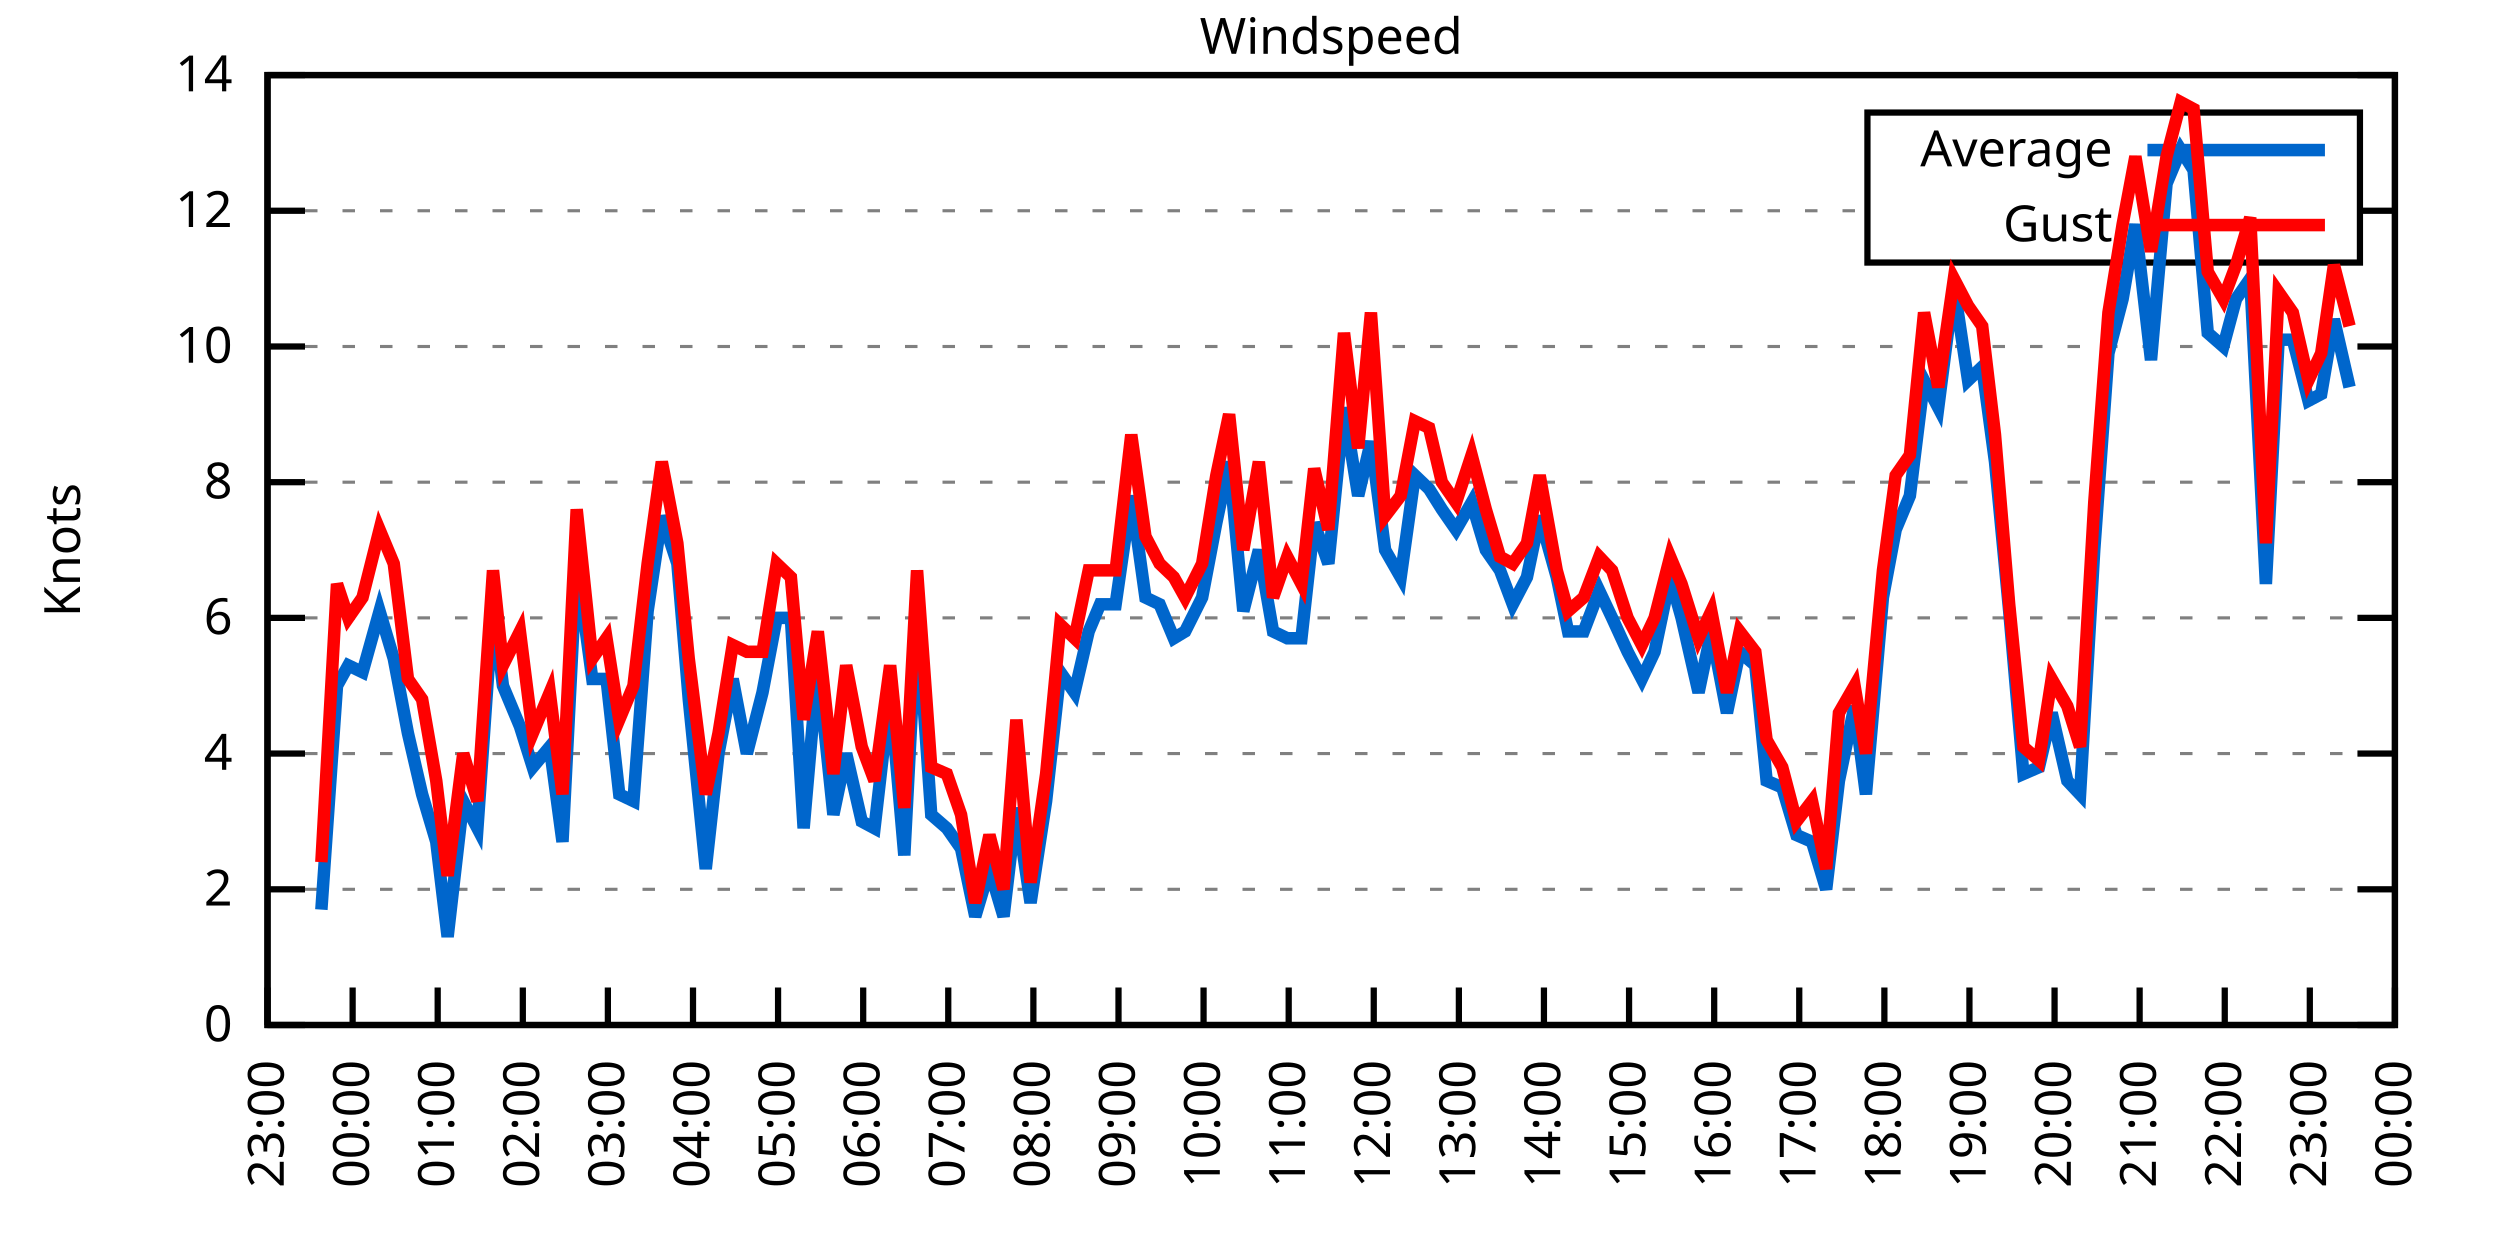
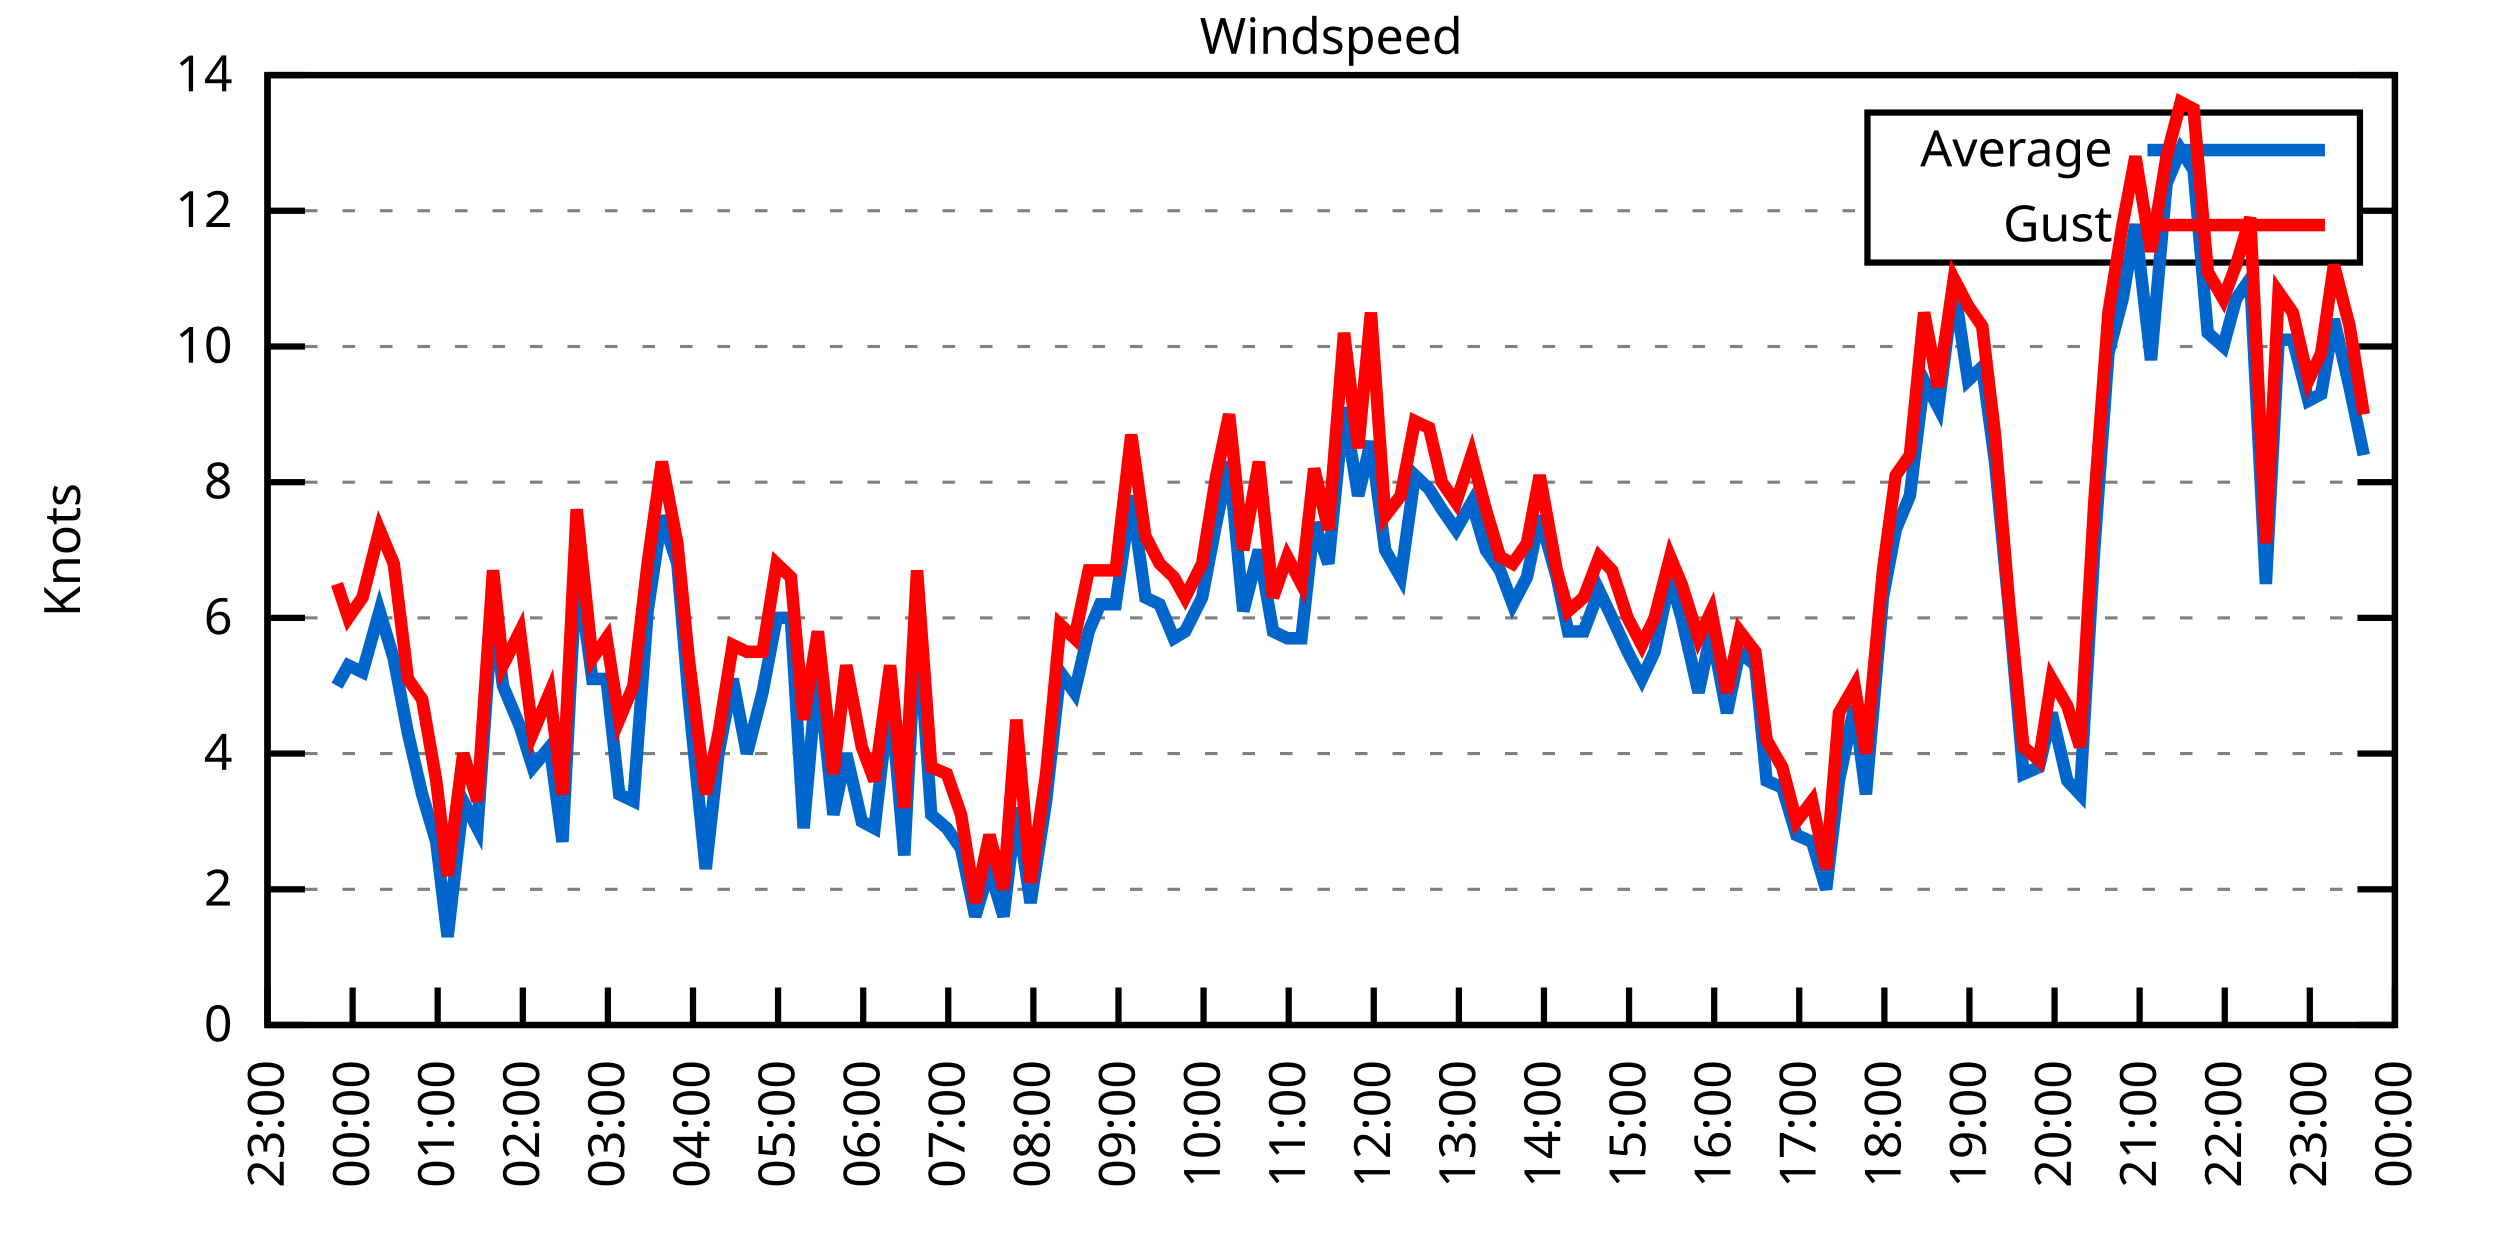
<svg xmlns="http://www.w3.org/2000/svg" xmlns:xlink="http://www.w3.org/1999/xlink" width="400" height="200" viewBox="0 0 400 200">
  <g id="gnuplot_canvas">
    <rect x="0" y="0" width="400" height="200" fill="none" />
    <defs>
      <circle id="gpDot" r="0.5" stroke-width="0.5" stroke="currentColor" />
      <path id="gpPt0" stroke-width="0.333" stroke="currentColor" d="M-1,0 h2 M0,-1 v2" />
      <path id="gpPt1" stroke-width="0.333" stroke="currentColor" d="M-1,-1 L1,1 M1,-1 L-1,1" />
      <path id="gpPt2" stroke-width="0.333" stroke="currentColor" d="M-1,0 L1,0 M0,-1 L0,1 M-1,-1 L1,1 M-1,1 L1,-1" />
      <rect id="gpPt3" stroke-width="0.333" stroke="currentColor" x="-1" y="-1" width="2" height="2" />
      <rect id="gpPt4" stroke-width="0.333" stroke="currentColor" fill="currentColor" x="-1" y="-1" width="2" height="2" />
      <circle id="gpPt5" stroke-width="0.333" stroke="currentColor" cx="0" cy="0" r="1" />
      <use xlink:href="#gpPt5" id="gpPt6" fill="currentColor" stroke="none" />
      <path id="gpPt7" stroke-width="0.333" stroke="currentColor" d="M0,-1.33 L-1.33,0.67 L1.33,0.67 z" />
      <use xlink:href="#gpPt7" id="gpPt8" fill="currentColor" stroke="none" />
      <use xlink:href="#gpPt7" id="gpPt9" stroke="currentColor" transform="rotate(180)" />
      <use xlink:href="#gpPt9" id="gpPt10" fill="currentColor" stroke="none" />
      <use xlink:href="#gpPt3" id="gpPt11" stroke="currentColor" transform="rotate(45)" />
      <use xlink:href="#gpPt11" id="gpPt12" fill="currentColor" stroke="none" />
      <path id="gpPt13" stroke-width="0.333" stroke="currentColor" d="M0,1.330 L1.265,0.411 L0.782,-1.067 L-0.782,-1.076 L-1.265,0.411 z" />
      <use xlink:href="#gpPt13" id="gpPt14" fill="currentColor" stroke="none" />
      <filter id="textbox" filterUnits="objectBoundingBox" x="0" y="0" height="1" width="1">
        <feFlood flood-color="white" flood-opacity="1" result="bgnd" />
        <feComposite in="SourceGraphic" in2="bgnd" operator="atop" />
      </filter>
      <filter id="greybox" filterUnits="objectBoundingBox" x="0" y="0" height="1" width="1">
        <feFlood flood-color="lightgrey" flood-opacity="1" result="grey" />
        <feComposite in="SourceGraphic" in2="grey" operator="atop" />
      </filter>
    </defs>
    <g fill="none" color="white" stroke="currentColor" stroke-width="1.00" stroke-linecap="butt" stroke-linejoin="miter">
</g>
    <g fill="none" color="black" stroke="currentColor" stroke-width="1.00" stroke-linecap="butt" stroke-linejoin="miter">
      <g stroke="none" shape-rendering="crispEdges">
        <polygon fill="rgb(255, 255, 255)" points="42.80,164.00 383.18,164.00 383.18,12.02 42.80,12.02 " />
      </g>
    </g>
    <g fill="none" color="black" stroke="currentColor" stroke-width="1.00" stroke-linecap="butt" stroke-linejoin="miter">
</g>
    <g fill="none" color="black" stroke="black" stroke-width="0.50" stroke-linecap="butt" stroke-linejoin="miter">
</g>
    <g fill="none" color="gray" stroke="currentColor" stroke-width="0.50" stroke-linecap="butt" stroke-linejoin="miter">
      <path stroke="gray" stroke-dasharray="2,4" class="gridline" d="M42.80,164.00 L383.19,164.00  " />
    </g>
    <g fill="none" color="gray" stroke="gray" stroke-width="1.00" stroke-linecap="butt" stroke-linejoin="miter">
</g>
    <g fill="none" color="black" stroke="currentColor" stroke-width="1.00" stroke-linecap="butt" stroke-linejoin="miter">
      <path stroke="black" d="M42.80,164.00 L48.80,164.00 M383.19,164.00 L377.19,164.00  " />
      <g transform="translate(37.20,166.60)" stroke="none" fill="black" font-family="Sans" font-size="8.00" text-anchor="end">
        <text>
          <tspan font-family="Sans"> 0</tspan>
        </text>
      </g>
    </g>
    <g fill="none" color="black" stroke="currentColor" stroke-width="1.00" stroke-linecap="butt" stroke-linejoin="miter">
</g>
    <g fill="none" color="black" stroke="black" stroke-width="0.50" stroke-linecap="butt" stroke-linejoin="miter">
</g>
    <g fill="none" color="gray" stroke="currentColor" stroke-width="0.50" stroke-linecap="butt" stroke-linejoin="miter">
      <path stroke="gray" stroke-dasharray="2,4" class="gridline" d="M42.80,142.29 L383.19,142.29  " />
    </g>
    <g fill="none" color="gray" stroke="gray" stroke-width="1.00" stroke-linecap="butt" stroke-linejoin="miter">
</g>
    <g fill="none" color="black" stroke="currentColor" stroke-width="1.00" stroke-linecap="butt" stroke-linejoin="miter">
      <path stroke="black" d="M42.80,142.29 L48.80,142.29 M383.19,142.29 L377.19,142.29  " />
      <g transform="translate(37.20,144.89)" stroke="none" fill="black" font-family="Sans" font-size="8.00" text-anchor="end">
        <text>
          <tspan font-family="Sans"> 2</tspan>
        </text>
      </g>
    </g>
    <g fill="none" color="black" stroke="currentColor" stroke-width="1.00" stroke-linecap="butt" stroke-linejoin="miter">
</g>
    <g fill="none" color="black" stroke="black" stroke-width="0.50" stroke-linecap="butt" stroke-linejoin="miter">
</g>
    <g fill="none" color="gray" stroke="currentColor" stroke-width="0.50" stroke-linecap="butt" stroke-linejoin="miter">
      <path stroke="gray" stroke-dasharray="2,4" class="gridline" d="M42.80,120.57 L383.19,120.57  " />
    </g>
    <g fill="none" color="gray" stroke="gray" stroke-width="1.00" stroke-linecap="butt" stroke-linejoin="miter">
</g>
    <g fill="none" color="black" stroke="currentColor" stroke-width="1.00" stroke-linecap="butt" stroke-linejoin="miter">
      <path stroke="black" d="M42.80,120.57 L48.80,120.57 M383.19,120.57 L377.19,120.57  " />
      <g transform="translate(37.20,123.17)" stroke="none" fill="black" font-family="Sans" font-size="8.00" text-anchor="end">
        <text>
          <tspan font-family="Sans"> 4</tspan>
        </text>
      </g>
    </g>
    <g fill="none" color="black" stroke="currentColor" stroke-width="1.00" stroke-linecap="butt" stroke-linejoin="miter">
</g>
    <g fill="none" color="black" stroke="black" stroke-width="0.50" stroke-linecap="butt" stroke-linejoin="miter">
</g>
    <g fill="none" color="gray" stroke="currentColor" stroke-width="0.50" stroke-linecap="butt" stroke-linejoin="miter">
      <path stroke="gray" stroke-dasharray="2,4" class="gridline" d="M42.80,98.86 L383.19,98.86  " />
    </g>
    <g fill="none" color="gray" stroke="gray" stroke-width="1.00" stroke-linecap="butt" stroke-linejoin="miter">
</g>
    <g fill="none" color="black" stroke="currentColor" stroke-width="1.00" stroke-linecap="butt" stroke-linejoin="miter">
      <path stroke="black" d="M42.80,98.86 L48.80,98.86 M383.19,98.86 L377.19,98.86  " />
      <g transform="translate(37.20,101.46)" stroke="none" fill="black" font-family="Sans" font-size="8.00" text-anchor="end">
        <text>
          <tspan font-family="Sans"> 6</tspan>
        </text>
      </g>
    </g>
    <g fill="none" color="black" stroke="currentColor" stroke-width="1.00" stroke-linecap="butt" stroke-linejoin="miter">
</g>
    <g fill="none" color="black" stroke="black" stroke-width="0.50" stroke-linecap="butt" stroke-linejoin="miter">
</g>
    <g fill="none" color="gray" stroke="currentColor" stroke-width="0.50" stroke-linecap="butt" stroke-linejoin="miter">
      <path stroke="gray" stroke-dasharray="2,4" class="gridline" d="M42.80,77.15 L383.19,77.15  " />
    </g>
    <g fill="none" color="gray" stroke="gray" stroke-width="1.00" stroke-linecap="butt" stroke-linejoin="miter">
</g>
    <g fill="none" color="black" stroke="currentColor" stroke-width="1.00" stroke-linecap="butt" stroke-linejoin="miter">
      <path stroke="black" d="M42.80,77.15 L48.80,77.15 M383.19,77.15 L377.19,77.15  " />
      <g transform="translate(37.20,79.75)" stroke="none" fill="black" font-family="Sans" font-size="8.00" text-anchor="end">
        <text>
          <tspan font-family="Sans"> 8</tspan>
        </text>
      </g>
    </g>
    <g fill="none" color="black" stroke="currentColor" stroke-width="1.00" stroke-linecap="butt" stroke-linejoin="miter">
</g>
    <g fill="none" color="black" stroke="black" stroke-width="0.50" stroke-linecap="butt" stroke-linejoin="miter">
</g>
    <g fill="none" color="gray" stroke="currentColor" stroke-width="0.50" stroke-linecap="butt" stroke-linejoin="miter">
      <path stroke="gray" stroke-dasharray="2,4" class="gridline" d="M42.80,55.44 L383.19,55.44  " />
    </g>
    <g fill="none" color="gray" stroke="gray" stroke-width="1.00" stroke-linecap="butt" stroke-linejoin="miter">
</g>
    <g fill="none" color="black" stroke="currentColor" stroke-width="1.00" stroke-linecap="butt" stroke-linejoin="miter">
      <path stroke="black" d="M42.80,55.44 L48.80,55.44 M383.19,55.44 L377.19,55.44  " />
      <g transform="translate(37.20,58.04)" stroke="none" fill="black" font-family="Sans" font-size="8.00" text-anchor="end">
        <text>
          <tspan font-family="Sans"> 10</tspan>
        </text>
      </g>
    </g>
    <g fill="none" color="black" stroke="currentColor" stroke-width="1.00" stroke-linecap="butt" stroke-linejoin="miter">
</g>
    <g fill="none" color="black" stroke="black" stroke-width="0.50" stroke-linecap="butt" stroke-linejoin="miter">
</g>
    <g fill="none" color="gray" stroke="currentColor" stroke-width="0.50" stroke-linecap="butt" stroke-linejoin="miter">
      <path stroke="gray" stroke-dasharray="2,4" class="gridline" d="M42.80,33.72 L298.79,33.72 M377.59,33.72 L383.19,33.72  " />
    </g>
    <g fill="none" color="gray" stroke="gray" stroke-width="1.00" stroke-linecap="butt" stroke-linejoin="miter">
</g>
    <g fill="none" color="black" stroke="currentColor" stroke-width="1.00" stroke-linecap="butt" stroke-linejoin="miter">
      <path stroke="black" d="M42.80,33.72 L48.80,33.72 M383.19,33.72 L377.19,33.72  " />
      <g transform="translate(37.20,36.32)" stroke="none" fill="black" font-family="Sans" font-size="8.00" text-anchor="end">
        <text>
          <tspan font-family="Sans"> 12</tspan>
        </text>
      </g>
    </g>
    <g fill="none" color="black" stroke="currentColor" stroke-width="1.00" stroke-linecap="butt" stroke-linejoin="miter">
</g>
    <g fill="none" color="black" stroke="black" stroke-width="0.50" stroke-linecap="butt" stroke-linejoin="miter">
</g>
    <g fill="none" color="gray" stroke="currentColor" stroke-width="0.50" stroke-linecap="butt" stroke-linejoin="miter">
      <path stroke="gray" stroke-dasharray="2,4" class="gridline" d="M42.80,12.01 L383.19,12.01  " />
    </g>
    <g fill="none" color="gray" stroke="gray" stroke-width="1.00" stroke-linecap="butt" stroke-linejoin="miter">
</g>
    <g fill="none" color="black" stroke="currentColor" stroke-width="1.00" stroke-linecap="butt" stroke-linejoin="miter">
      <path stroke="black" d="M42.80,12.01 L48.80,12.01 M383.19,12.01 L377.19,12.01  " />
      <g transform="translate(37.20,14.61)" stroke="none" fill="black" font-family="Sans" font-size="8.00" text-anchor="end">
        <text>
          <tspan font-family="Sans"> 14</tspan>
        </text>
      </g>
    </g>
    <g fill="none" color="black" stroke="currentColor" stroke-width="1.00" stroke-linecap="butt" stroke-linejoin="miter">
      <path stroke="black" d="M42.80,164.00 L42.80,158.00  " />
      <g transform="translate(45.40,169.60) rotate(270.00)" stroke="none" fill="black" font-family="Sans" font-size="8.00" text-anchor="end">
        <text>
          <tspan font-family="Sans">23:00</tspan>
        </text>
      </g>
    </g>
    <g fill="none" color="black" stroke="currentColor" stroke-width="1.00" stroke-linecap="butt" stroke-linejoin="miter">
      <path stroke="black" d="M56.42,164.00 L56.42,158.00  " />
      <g transform="translate(59.02,169.60) rotate(270.00)" stroke="none" fill="black" font-family="Sans" font-size="8.00" text-anchor="end">
        <text>
          <tspan font-family="Sans">00:00</tspan>
        </text>
      </g>
    </g>
    <g fill="none" color="black" stroke="currentColor" stroke-width="1.00" stroke-linecap="butt" stroke-linejoin="miter">
      <path stroke="black" d="M70.03,164.00 L70.03,158.00  " />
      <g transform="translate(72.63,169.60) rotate(270.00)" stroke="none" fill="black" font-family="Sans" font-size="8.00" text-anchor="end">
        <text>
          <tspan font-family="Sans">01:00</tspan>
        </text>
      </g>
    </g>
    <g fill="none" color="black" stroke="currentColor" stroke-width="1.00" stroke-linecap="butt" stroke-linejoin="miter">
      <path stroke="black" d="M83.65,164.00 L83.65,158.00  " />
      <g transform="translate(86.25,169.60) rotate(270.00)" stroke="none" fill="black" font-family="Sans" font-size="8.00" text-anchor="end">
        <text>
          <tspan font-family="Sans">02:00</tspan>
        </text>
      </g>
    </g>
    <g fill="none" color="black" stroke="currentColor" stroke-width="1.00" stroke-linecap="butt" stroke-linejoin="miter">
      <path stroke="black" d="M97.26,164.00 L97.26,158.00  " />
      <g transform="translate(99.86,169.60) rotate(270.00)" stroke="none" fill="black" font-family="Sans" font-size="8.00" text-anchor="end">
        <text>
          <tspan font-family="Sans">03:00</tspan>
        </text>
      </g>
    </g>
    <g fill="none" color="black" stroke="currentColor" stroke-width="1.00" stroke-linecap="butt" stroke-linejoin="miter">
      <path stroke="black" d="M110.88,164.00 L110.88,158.00  " />
      <g transform="translate(113.48,169.60) rotate(270.00)" stroke="none" fill="black" font-family="Sans" font-size="8.00" text-anchor="end">
        <text>
          <tspan font-family="Sans">04:00</tspan>
        </text>
      </g>
    </g>
    <g fill="none" color="black" stroke="currentColor" stroke-width="1.00" stroke-linecap="butt" stroke-linejoin="miter">
      <path stroke="black" d="M124.49,164.00 L124.49,158.00  " />
      <g transform="translate(127.09,169.60) rotate(270.00)" stroke="none" fill="black" font-family="Sans" font-size="8.00" text-anchor="end">
        <text>
          <tspan font-family="Sans">05:00</tspan>
        </text>
      </g>
    </g>
    <g fill="none" color="black" stroke="currentColor" stroke-width="1.00" stroke-linecap="butt" stroke-linejoin="miter">
      <path stroke="black" d="M138.11,164.00 L138.11,158.00  " />
      <g transform="translate(140.71,169.60) rotate(270.00)" stroke="none" fill="black" font-family="Sans" font-size="8.00" text-anchor="end">
        <text>
          <tspan font-family="Sans">06:00</tspan>
        </text>
      </g>
    </g>
    <g fill="none" color="black" stroke="currentColor" stroke-width="1.00" stroke-linecap="butt" stroke-linejoin="miter">
      <path stroke="black" d="M151.72,164.00 L151.72,158.00  " />
      <g transform="translate(154.32,169.60) rotate(270.00)" stroke="none" fill="black" font-family="Sans" font-size="8.00" text-anchor="end">
        <text>
          <tspan font-family="Sans">07:00</tspan>
        </text>
      </g>
    </g>
    <g fill="none" color="black" stroke="currentColor" stroke-width="1.00" stroke-linecap="butt" stroke-linejoin="miter">
      <path stroke="black" d="M165.34,164.00 L165.34,158.00  " />
      <g transform="translate(167.94,169.60) rotate(270.00)" stroke="none" fill="black" font-family="Sans" font-size="8.00" text-anchor="end">
        <text>
          <tspan font-family="Sans">08:00</tspan>
        </text>
      </g>
    </g>
    <g fill="none" color="black" stroke="currentColor" stroke-width="1.00" stroke-linecap="butt" stroke-linejoin="miter">
      <path stroke="black" d="M178.96,164.00 L178.96,158.00  " />
      <g transform="translate(181.56,169.60) rotate(270.00)" stroke="none" fill="black" font-family="Sans" font-size="8.00" text-anchor="end">
        <text>
          <tspan font-family="Sans">09:00</tspan>
        </text>
      </g>
    </g>
    <g fill="none" color="black" stroke="currentColor" stroke-width="1.00" stroke-linecap="butt" stroke-linejoin="miter">
      <path stroke="black" d="M192.57,164.00 L192.57,158.00  " />
      <g transform="translate(195.17,169.60) rotate(270.00)" stroke="none" fill="black" font-family="Sans" font-size="8.00" text-anchor="end">
        <text>
          <tspan font-family="Sans">10:00</tspan>
        </text>
      </g>
    </g>
    <g fill="none" color="black" stroke="currentColor" stroke-width="1.00" stroke-linecap="butt" stroke-linejoin="miter">
      <path stroke="black" d="M206.19,164.00 L206.19,158.00  " />
      <g transform="translate(208.79,169.60) rotate(270.00)" stroke="none" fill="black" font-family="Sans" font-size="8.00" text-anchor="end">
        <text>
          <tspan font-family="Sans">11:00</tspan>
        </text>
      </g>
    </g>
    <g fill="none" color="black" stroke="currentColor" stroke-width="1.00" stroke-linecap="butt" stroke-linejoin="miter">
      <path stroke="black" d="M219.80,164.00 L219.80,158.00  " />
      <g transform="translate(222.40,169.60) rotate(270.00)" stroke="none" fill="black" font-family="Sans" font-size="8.00" text-anchor="end">
        <text>
          <tspan font-family="Sans">12:00</tspan>
        </text>
      </g>
    </g>
    <g fill="none" color="black" stroke="currentColor" stroke-width="1.00" stroke-linecap="butt" stroke-linejoin="miter">
      <path stroke="black" d="M233.42,164.00 L233.42,158.00  " />
      <g transform="translate(236.02,169.60) rotate(270.00)" stroke="none" fill="black" font-family="Sans" font-size="8.00" text-anchor="end">
        <text>
          <tspan font-family="Sans">13:00</tspan>
        </text>
      </g>
    </g>
    <g fill="none" color="black" stroke="currentColor" stroke-width="1.00" stroke-linecap="butt" stroke-linejoin="miter">
      <path stroke="black" d="M247.03,164.00 L247.03,158.00  " />
      <g transform="translate(249.63,169.60) rotate(270.00)" stroke="none" fill="black" font-family="Sans" font-size="8.00" text-anchor="end">
        <text>
          <tspan font-family="Sans">14:00</tspan>
        </text>
      </g>
    </g>
    <g fill="none" color="black" stroke="currentColor" stroke-width="1.00" stroke-linecap="butt" stroke-linejoin="miter">
      <path stroke="black" d="M260.65,164.00 L260.65,158.00  " />
      <g transform="translate(263.25,169.60) rotate(270.00)" stroke="none" fill="black" font-family="Sans" font-size="8.00" text-anchor="end">
        <text>
          <tspan font-family="Sans">15:00</tspan>
        </text>
      </g>
    </g>
    <g fill="none" color="black" stroke="currentColor" stroke-width="1.00" stroke-linecap="butt" stroke-linejoin="miter">
      <path stroke="black" d="M274.27,164.00 L274.27,158.00  " />
      <g transform="translate(276.87,169.60) rotate(270.00)" stroke="none" fill="black" font-family="Sans" font-size="8.00" text-anchor="end">
        <text>
          <tspan font-family="Sans">16:00</tspan>
        </text>
      </g>
    </g>
    <g fill="none" color="black" stroke="currentColor" stroke-width="1.00" stroke-linecap="butt" stroke-linejoin="miter">
      <path stroke="black" d="M287.88,164.00 L287.88,158.00  " />
      <g transform="translate(290.48,169.60) rotate(270.00)" stroke="none" fill="black" font-family="Sans" font-size="8.00" text-anchor="end">
        <text>
          <tspan font-family="Sans">17:00</tspan>
        </text>
      </g>
    </g>
    <g fill="none" color="black" stroke="currentColor" stroke-width="1.00" stroke-linecap="butt" stroke-linejoin="miter">
      <path stroke="black" d="M301.50,164.00 L301.50,158.00  " />
      <g transform="translate(304.10,169.60) rotate(270.00)" stroke="none" fill="black" font-family="Sans" font-size="8.00" text-anchor="end">
        <text>
          <tspan font-family="Sans">18:00</tspan>
        </text>
      </g>
    </g>
    <g fill="none" color="black" stroke="currentColor" stroke-width="1.00" stroke-linecap="butt" stroke-linejoin="miter">
      <path stroke="black" d="M315.11,164.00 L315.11,158.00  " />
      <g transform="translate(317.71,169.60) rotate(270.00)" stroke="none" fill="black" font-family="Sans" font-size="8.00" text-anchor="end">
        <text>
          <tspan font-family="Sans">19:00</tspan>
        </text>
      </g>
    </g>
    <g fill="none" color="black" stroke="currentColor" stroke-width="1.00" stroke-linecap="butt" stroke-linejoin="miter">
      <path stroke="black" d="M328.73,164.00 L328.73,158.00  " />
      <g transform="translate(331.33,169.60) rotate(270.00)" stroke="none" fill="black" font-family="Sans" font-size="8.00" text-anchor="end">
        <text>
          <tspan font-family="Sans">20:00</tspan>
        </text>
      </g>
    </g>
    <g fill="none" color="black" stroke="currentColor" stroke-width="1.00" stroke-linecap="butt" stroke-linejoin="miter">
      <path stroke="black" d="M342.34,164.00 L342.34,158.00  " />
      <g transform="translate(344.94,169.60) rotate(270.00)" stroke="none" fill="black" font-family="Sans" font-size="8.00" text-anchor="end">
        <text>
          <tspan font-family="Sans">21:00</tspan>
        </text>
      </g>
    </g>
    <g fill="none" color="black" stroke="currentColor" stroke-width="1.00" stroke-linecap="butt" stroke-linejoin="miter">
      <path stroke="black" d="M355.96,164.00 L355.96,158.00  " />
      <g transform="translate(358.56,169.60) rotate(270.00)" stroke="none" fill="black" font-family="Sans" font-size="8.00" text-anchor="end">
        <text>
          <tspan font-family="Sans">22:00</tspan>
        </text>
      </g>
    </g>
    <g fill="none" color="black" stroke="currentColor" stroke-width="1.00" stroke-linecap="butt" stroke-linejoin="miter">
      <path stroke="black" d="M369.57,164.00 L369.57,158.00  " />
      <g transform="translate(372.17,169.60) rotate(270.00)" stroke="none" fill="black" font-family="Sans" font-size="8.00" text-anchor="end">
        <text>
          <tspan font-family="Sans">23:00</tspan>
        </text>
      </g>
    </g>
    <g fill="none" color="black" stroke="currentColor" stroke-width="1.00" stroke-linecap="butt" stroke-linejoin="miter">
      <path stroke="black" d="M383.19,164.00 L383.19,158.00  " />
      <g transform="translate(385.79,169.60) rotate(270.00)" stroke="none" fill="black" font-family="Sans" font-size="8.00" text-anchor="end">
        <text>
          <tspan font-family="Sans">00:00</tspan>
        </text>
      </g>
    </g>
    <g fill="none" color="black" stroke="currentColor" stroke-width="1.00" stroke-linecap="butt" stroke-linejoin="miter">
</g>
    <g fill="none" color="black" stroke="currentColor" stroke-width="1.00" stroke-linecap="butt" stroke-linejoin="miter">
      <path stroke="black" d="M42.80,12.01 L42.80,164.00 L383.19,164.00 L383.19,12.01 L42.80,12.01 Z  " />
    </g>
    <g fill="none" color="black" stroke="currentColor" stroke-width="1.00" stroke-linecap="butt" stroke-linejoin="miter">
</g>
    <g fill="none" color="black" stroke="currentColor" stroke-width="1.00" stroke-linecap="butt" stroke-linejoin="miter">
      <path stroke="black" d="M298.79,42.01 L298.79,18.01 L377.59,18.01 L377.59,42.01 L298.79,42.01 Z  " />
    </g>
    <g id="Windspeed_plot_1">
      <g fill="none" color="white" stroke="black" stroke-width="2.00" stroke-linecap="butt" stroke-linejoin="miter">
</g>
      <g fill="none" color="black" stroke="currentColor" stroke-width="2.00" stroke-linecap="butt" stroke-linejoin="miter">
        <g transform="translate(337.99,26.61)" stroke="none" fill="black" font-family="Sans" font-size="8.00" text-anchor="end">
          <text>
            <tspan font-family="Sans">Average</tspan>
          </text>
        </g>
      </g>
      <g fill="none" color="black" stroke="currentColor" stroke-width="2.00" stroke-linecap="butt" stroke-linejoin="miter">
-         <path stroke="rgb(  0, 102, 204)" d="M343.59,24.01 L371.99,24.01 M51.42,145.54 L53.92,109.72 L55.73,106.46 L58.00,107.55 L60.73,97.78 L63.00,105.38   L65.27,117.32 L67.54,127.09 L69.80,134.69 L71.62,149.89 L74.12,128.17 L76.39,132.52 L78.88,96.69 L80.47,109.72   L83.19,116.23 L85.24,122.75 L87.96,119.49 L90.00,134.69 L92.27,90.18 L94.77,108.63 L97.04,108.63 L99.08,127.09   L101.35,128.17 L103.62,97.78 L105.89,82.58 L108.38,90.18 L110.20,111.89 L112.92,139.03 L114.96,120.57 L117.23,108.63   L119.50,120.57 L122.00,110.80 L124.27,98.86 L126.54,98.86 L128.58,132.52 L130.85,106.46 L133.34,130.35 L135.39,120.57   L137.88,131.43 L139.92,132.52 L142.42,110.80 L144.69,136.86 L146.73,97.78 L149.00,130.35 L151.50,132.52 L153.77,135.77   L156.04,146.63 L158.31,139.03 L160.57,146.63 L162.62,129.26 L164.89,144.46 L167.38,128.17 L169.65,107.55 L171.92,110.80   L174.19,101.03 L176.01,96.69 L178.50,96.69 L181.00,79.32 L183.27,95.60 L185.54,96.69 L187.81,102.12 L189.62,101.03   L192.34,95.60 L194.61,83.66 L196.66,73.89 L198.93,97.78 L201.42,88.00 L203.69,101.03 L205.96,102.12 L208.23,102.12   L210.27,83.66 L212.54,90.18 L215.04,65.21 L217.31,79.32 L219.35,70.63 L221.62,88.00 L224.11,92.35 L226.38,76.06   L228.65,78.23 L230.70,81.49 L232.96,84.75 L235.46,80.41 L237.73,88.00 L240.00,91.26 L242.04,96.69 L244.31,92.35   L246.35,82.58 L249.08,92.35 L250.89,101.03 L253.39,101.03 L255.88,94.52 L257.93,98.86 L260.42,104.29 L262.69,108.63   L264.73,104.29 L267.23,92.35 L269.05,98.86 L271.77,110.80 L273.81,101.03 L276.31,114.06 L278.35,104.29 L280.85,106.46   L282.66,124.92 L285.16,126.00 L287.43,133.60 L289.92,134.69 L292.19,142.29 L294.23,124.92 L296.73,112.97 L298.55,127.09   L301.27,95.60 L303.31,84.75 L305.58,79.32 L307.85,60.86 L310.12,65.21 L312.62,45.66 L314.89,60.86 L317.15,58.69   L319.20,73.89 L321.47,97.78 L323.74,123.83 L326.23,122.75 L328.27,114.06 L330.77,124.92 L332.81,127.09 L335.08,88.00   L337.35,56.52 L339.62,47.84 L341.66,35.89 L344.16,57.61 L346.65,29.38 L348.92,23.95 L350.97,27.21 L353.24,53.26   L355.73,55.44 L357.77,47.84 L360.04,44.58 L362.54,93.43 L364.58,54.35 L366.85,54.35 L369.35,64.12 L371.39,63.04   L373.43,51.09 L375.93,61.95  " />
+         <path stroke="rgb(  0, 102, 204)" d="M343.59,24.01 L371.99,24.01 M53.92,109.72 L55.73,106.46 L58.00,107.55 L60.73,97.78 L63.00,105.38 L65.27,117.32   L67.54,127.09 L69.80,134.69 L71.62,149.89 L74.12,128.17 L76.39,132.52 L78.88,96.69 L80.47,109.72 L83.19,116.23   L85.24,122.75 L87.96,119.49 L90.00,134.69 L92.27,90.18 L94.77,108.63 L97.04,108.63 L99.08,127.09 L101.35,128.17   L103.62,97.78 L105.89,82.58 L108.38,90.18 L110.20,111.89 L112.92,139.03 L114.96,120.57 L117.23,108.63 L119.50,120.57   L122.00,110.80 L124.27,98.86 L126.54,98.86 L128.58,132.52 L130.85,106.46 L133.34,130.35 L135.39,120.57 L137.88,131.43   L139.92,132.52 L142.42,110.80 L144.69,136.86 L146.73,97.78 L149.00,130.35 L151.50,132.52 L153.77,135.77 L156.04,146.63   L158.31,139.03 L160.57,146.63 L162.62,129.26 L164.89,144.46 L167.38,128.17 L169.65,107.55 L171.92,110.80 L174.19,101.03   L176.01,96.69 L178.50,96.69 L181.00,79.32 L183.27,95.60 L185.54,96.69 L187.81,102.12 L189.62,101.03 L192.34,95.60   L194.61,83.66 L196.66,73.89 L198.93,97.78 L201.42,88.00 L203.69,101.03 L205.96,102.12 L208.23,102.12 L210.27,83.66   L212.54,90.18 L215.04,65.21 L217.31,79.32 L219.35,70.63 L221.62,88.00 L224.11,92.35 L226.38,76.06 L228.65,78.23   L230.70,81.49 L232.96,84.75 L235.46,80.41 L237.73,88.00 L240.00,91.26 L242.04,96.69 L244.31,92.35 L246.35,82.58   L249.08,92.35 L250.89,101.03 L253.39,101.03 L255.88,94.52 L257.93,98.86 L260.42,104.29 L262.69,108.63 L264.73,104.29   L267.23,92.35 L269.05,98.86 L271.77,110.80 L273.81,101.03 L276.31,114.06 L278.35,104.29 L280.85,106.46 L282.66,124.92   L285.16,126.00 L287.43,133.60 L289.92,134.69 L292.19,142.29 L294.23,124.92 L296.73,112.97 L298.55,127.09 L301.27,95.60   L303.31,84.75 L305.58,79.32 L307.85,60.86 L310.12,65.21 L312.62,45.66 L314.89,60.86 L317.15,58.69 L319.20,73.89   L321.47,97.78 L323.74,123.83 L326.23,122.75 L328.27,114.06 L330.77,124.92 L332.81,127.09 L335.08,88.00 L337.35,56.52   L339.62,47.84 L341.66,35.89 L344.16,57.61 L346.65,29.38 L348.92,23.95 L350.97,27.21 L353.24,53.26 L355.73,55.44   L357.77,47.84 L360.04,44.58 L362.54,93.43 L364.58,54.35 L366.85,54.35 L369.35,64.12 L371.39,63.04 L373.43,51.09   L375.93,61.95 L378.20,72.81  " />
      </g>
    </g>
    <g id="Windspeed_plot_2">
      <g fill="none" color="black" stroke="currentColor" stroke-width="2.00" stroke-linecap="butt" stroke-linejoin="miter">
        <g transform="translate(337.99,38.61)" stroke="none" fill="black" font-family="Sans" font-size="8.00" text-anchor="end">
          <text>
            <tspan font-family="Sans">Gust</tspan>
          </text>
        </g>
      </g>
      <g fill="none" color="black" stroke="currentColor" stroke-width="2.00" stroke-linecap="butt" stroke-linejoin="miter">
-         <path stroke="rgb(255,   0,   0)" d="M343.59,36.01 L371.99,36.01 M51.42,137.94 L53.92,93.43 L55.73,98.86 L58.00,95.60 L60.73,84.75 L63.00,90.18   L65.27,108.63 L67.54,111.89 L69.80,124.92 L71.62,140.12 L74.12,120.57 L76.39,128.17 L78.88,91.26 L80.47,106.46   L83.19,101.03 L85.24,117.32 L87.96,110.80 L90.00,127.09 L92.27,81.49 L94.77,105.38 L97.04,102.12 L99.08,115.15   L101.35,109.72 L103.62,90.18 L105.89,73.89 L108.38,86.92 L110.20,105.38 L112.92,127.09 L114.96,117.32 L117.23,103.20   L119.50,104.29 L122.00,104.29 L124.27,90.18 L126.54,92.35 L128.58,115.15 L130.85,101.03 L133.34,123.83 L135.39,106.46   L137.88,119.49 L139.92,124.92 L142.42,106.46 L144.69,129.26 L146.73,91.26 L149.00,122.75 L151.50,123.83 L153.77,130.35   L156.04,144.46 L158.31,133.60 L160.57,142.29 L162.62,115.15 L164.89,141.20 L167.38,123.83 L169.65,99.95 L171.92,102.12   L174.19,91.26 L176.01,91.26 L178.50,91.26 L181.00,69.55 L183.27,85.83 L185.54,90.18 L187.81,92.35 L189.62,95.60   L192.34,90.18 L194.61,76.06 L196.66,66.29 L198.93,88.00 L201.42,73.89 L203.69,95.60 L205.96,89.09 L208.23,93.43   L210.27,74.98 L212.54,84.75 L215.04,53.26 L217.31,71.72 L219.35,50.01 L221.62,82.58 L224.11,79.32 L226.38,67.38   L228.65,68.46 L230.70,77.15 L232.96,80.41 L235.46,72.81 L237.73,81.49 L240.00,89.09 L242.04,90.18 L244.31,86.92   L246.35,76.06 L249.08,91.26 L250.89,97.78 L253.39,95.60 L255.88,89.09 L257.93,91.26 L260.42,98.86 L262.69,103.20   L264.73,98.86 L267.23,89.09 L269.05,93.43 L271.77,102.12 L273.81,97.78 L276.31,110.80 L278.35,101.03 L280.85,104.29   L282.66,118.40 L285.16,122.75 L287.43,131.43 L289.92,128.17 L292.19,139.03 L294.23,114.06 L296.73,109.72 L298.55,120.57   L301.27,91.26 L303.31,76.06 L305.58,72.81 L307.85,50.01 L310.12,61.95 L312.62,44.58 L314.89,48.92 L317.15,52.18   L319.20,69.55 L321.47,96.69 L323.74,119.49 L326.23,121.66 L328.27,108.63 L330.77,112.97 L332.81,119.49 L335.08,80.41   L337.35,50.01 L339.62,35.89 L341.66,25.04 L344.16,40.24 L346.65,25.04 L348.92,16.35 L350.97,17.44 L353.24,43.49   L355.73,47.84 L357.77,42.41 L360.04,34.81 L362.54,86.92 L364.58,46.75 L366.85,50.01 L369.35,60.86 L371.39,56.52   L373.43,42.41 L375.93,52.18  " />
+         <path stroke="rgb(255,   0,   0)" d="M343.59,36.01 L371.99,36.01 M53.92,93.43 L55.73,98.86 L58.00,95.60 L60.73,84.75 L63.00,90.18 L65.27,108.63   L67.54,111.89 L69.80,124.92 L71.62,140.12 L74.12,120.57 L76.39,128.17 L78.88,91.26 L80.47,106.46 L83.19,101.03   L85.24,117.32 L87.96,110.80 L90.00,127.09 L92.27,81.49 L94.77,105.38 L97.04,102.12 L99.08,115.15 L101.35,109.72   L103.62,90.18 L105.89,73.89 L108.38,86.92 L110.20,105.38 L112.92,127.09 L114.96,117.32 L117.23,103.20 L119.50,104.29   L122.00,104.29 L124.27,90.18 L126.54,92.35 L128.58,115.15 L130.85,101.03 L133.34,123.83 L135.39,106.46 L137.88,119.49   L139.92,124.92 L142.42,106.46 L144.69,129.26 L146.73,91.26 L149.00,122.75 L151.50,123.83 L153.77,130.35 L156.04,144.46   L158.31,133.60 L160.57,142.29 L162.62,115.15 L164.89,141.20 L167.38,123.83 L169.65,99.95 L171.92,102.12 L174.19,91.26   L176.01,91.26 L178.50,91.26 L181.00,69.55 L183.27,85.83 L185.54,90.18 L187.81,92.35 L189.62,95.60 L192.34,90.18   L194.61,76.06 L196.66,66.29 L198.93,88.00 L201.42,73.89 L203.69,95.60 L205.96,89.09 L208.23,93.43 L210.27,74.98   L212.54,84.75 L215.04,53.26 L217.31,71.72 L219.35,50.01 L221.62,82.58 L224.11,79.32 L226.38,67.38 L228.65,68.46   L230.70,77.15 L232.96,80.41 L235.46,72.81 L237.73,81.49 L240.00,89.09 L242.04,90.18 L244.31,86.92 L246.35,76.06   L249.08,91.26 L250.89,97.78 L253.39,95.60 L255.88,89.09 L257.93,91.26 L260.42,98.86 L262.69,103.20 L264.73,98.86   L267.23,89.09 L269.05,93.43 L271.77,102.12 L273.81,97.78 L276.31,110.80 L278.35,101.03 L280.85,104.29 L282.66,118.40   L285.16,122.75 L287.43,131.43 L289.92,128.17 L292.19,139.03 L294.23,114.06 L296.73,109.72 L298.55,120.57 L301.27,91.26   L303.31,76.06 L305.58,72.81 L307.85,50.01 L310.12,61.95 L312.62,44.58 L314.89,48.92 L317.15,52.18 L319.20,69.55   L321.47,96.69 L323.74,119.49 L326.23,121.66 L328.27,108.63 L330.77,112.97 L332.81,119.49 L335.08,80.41 L337.35,50.01   L339.62,35.89 L341.66,25.04 L344.16,40.24 L346.65,25.04 L348.92,16.35 L350.97,17.44 L353.24,43.49 L355.73,47.84   L357.77,42.41 L360.04,34.81 L362.54,86.92 L364.58,46.75 L366.85,50.01 L369.35,60.86 L371.39,56.52 L373.43,42.41   L375.93,52.18 L378.20,66.29  " />
      </g>
    </g>
    <g fill="none" color="black" stroke="currentColor" stroke-width="2.00" stroke-linecap="butt" stroke-linejoin="miter">
</g>
    <g fill="none" color="black" stroke="black" stroke-width="1.00" stroke-linecap="butt" stroke-linejoin="miter">
</g>
    <g fill="none" color="black" stroke="currentColor" stroke-width="1.00" stroke-linecap="butt" stroke-linejoin="miter">
      <path stroke="black" d="M42.80,12.01 L42.80,164.00 L383.19,164.00 L383.19,12.01 L42.80,12.01 Z  " />
      <g transform="translate(12.80,88.01) rotate(270.00)" stroke="none" fill="black" font-family="Sans" font-size="8.00" text-anchor="middle">
        <text>
          <tspan font-family="Sans">Knots</tspan>
        </text>
      </g>
    </g>
    <g fill="none" color="black" stroke="currentColor" stroke-width="1.00" stroke-linecap="butt" stroke-linejoin="miter">
</g>
    <g fill="none" color="black" stroke="currentColor" stroke-width="1.00" stroke-linecap="butt" stroke-linejoin="miter">
      <g transform="translate(212.99,8.61)" stroke="none" fill="black" font-family="Sans" font-size="8.00" text-anchor="middle">
        <text>
          <tspan font-family="Sans">Windspeed</tspan>
        </text>
      </g>
    </g>
    <g fill="none" color="black" stroke="currentColor" stroke-width="1.00" stroke-linecap="butt" stroke-linejoin="miter">
</g>
  </g>
</svg>
